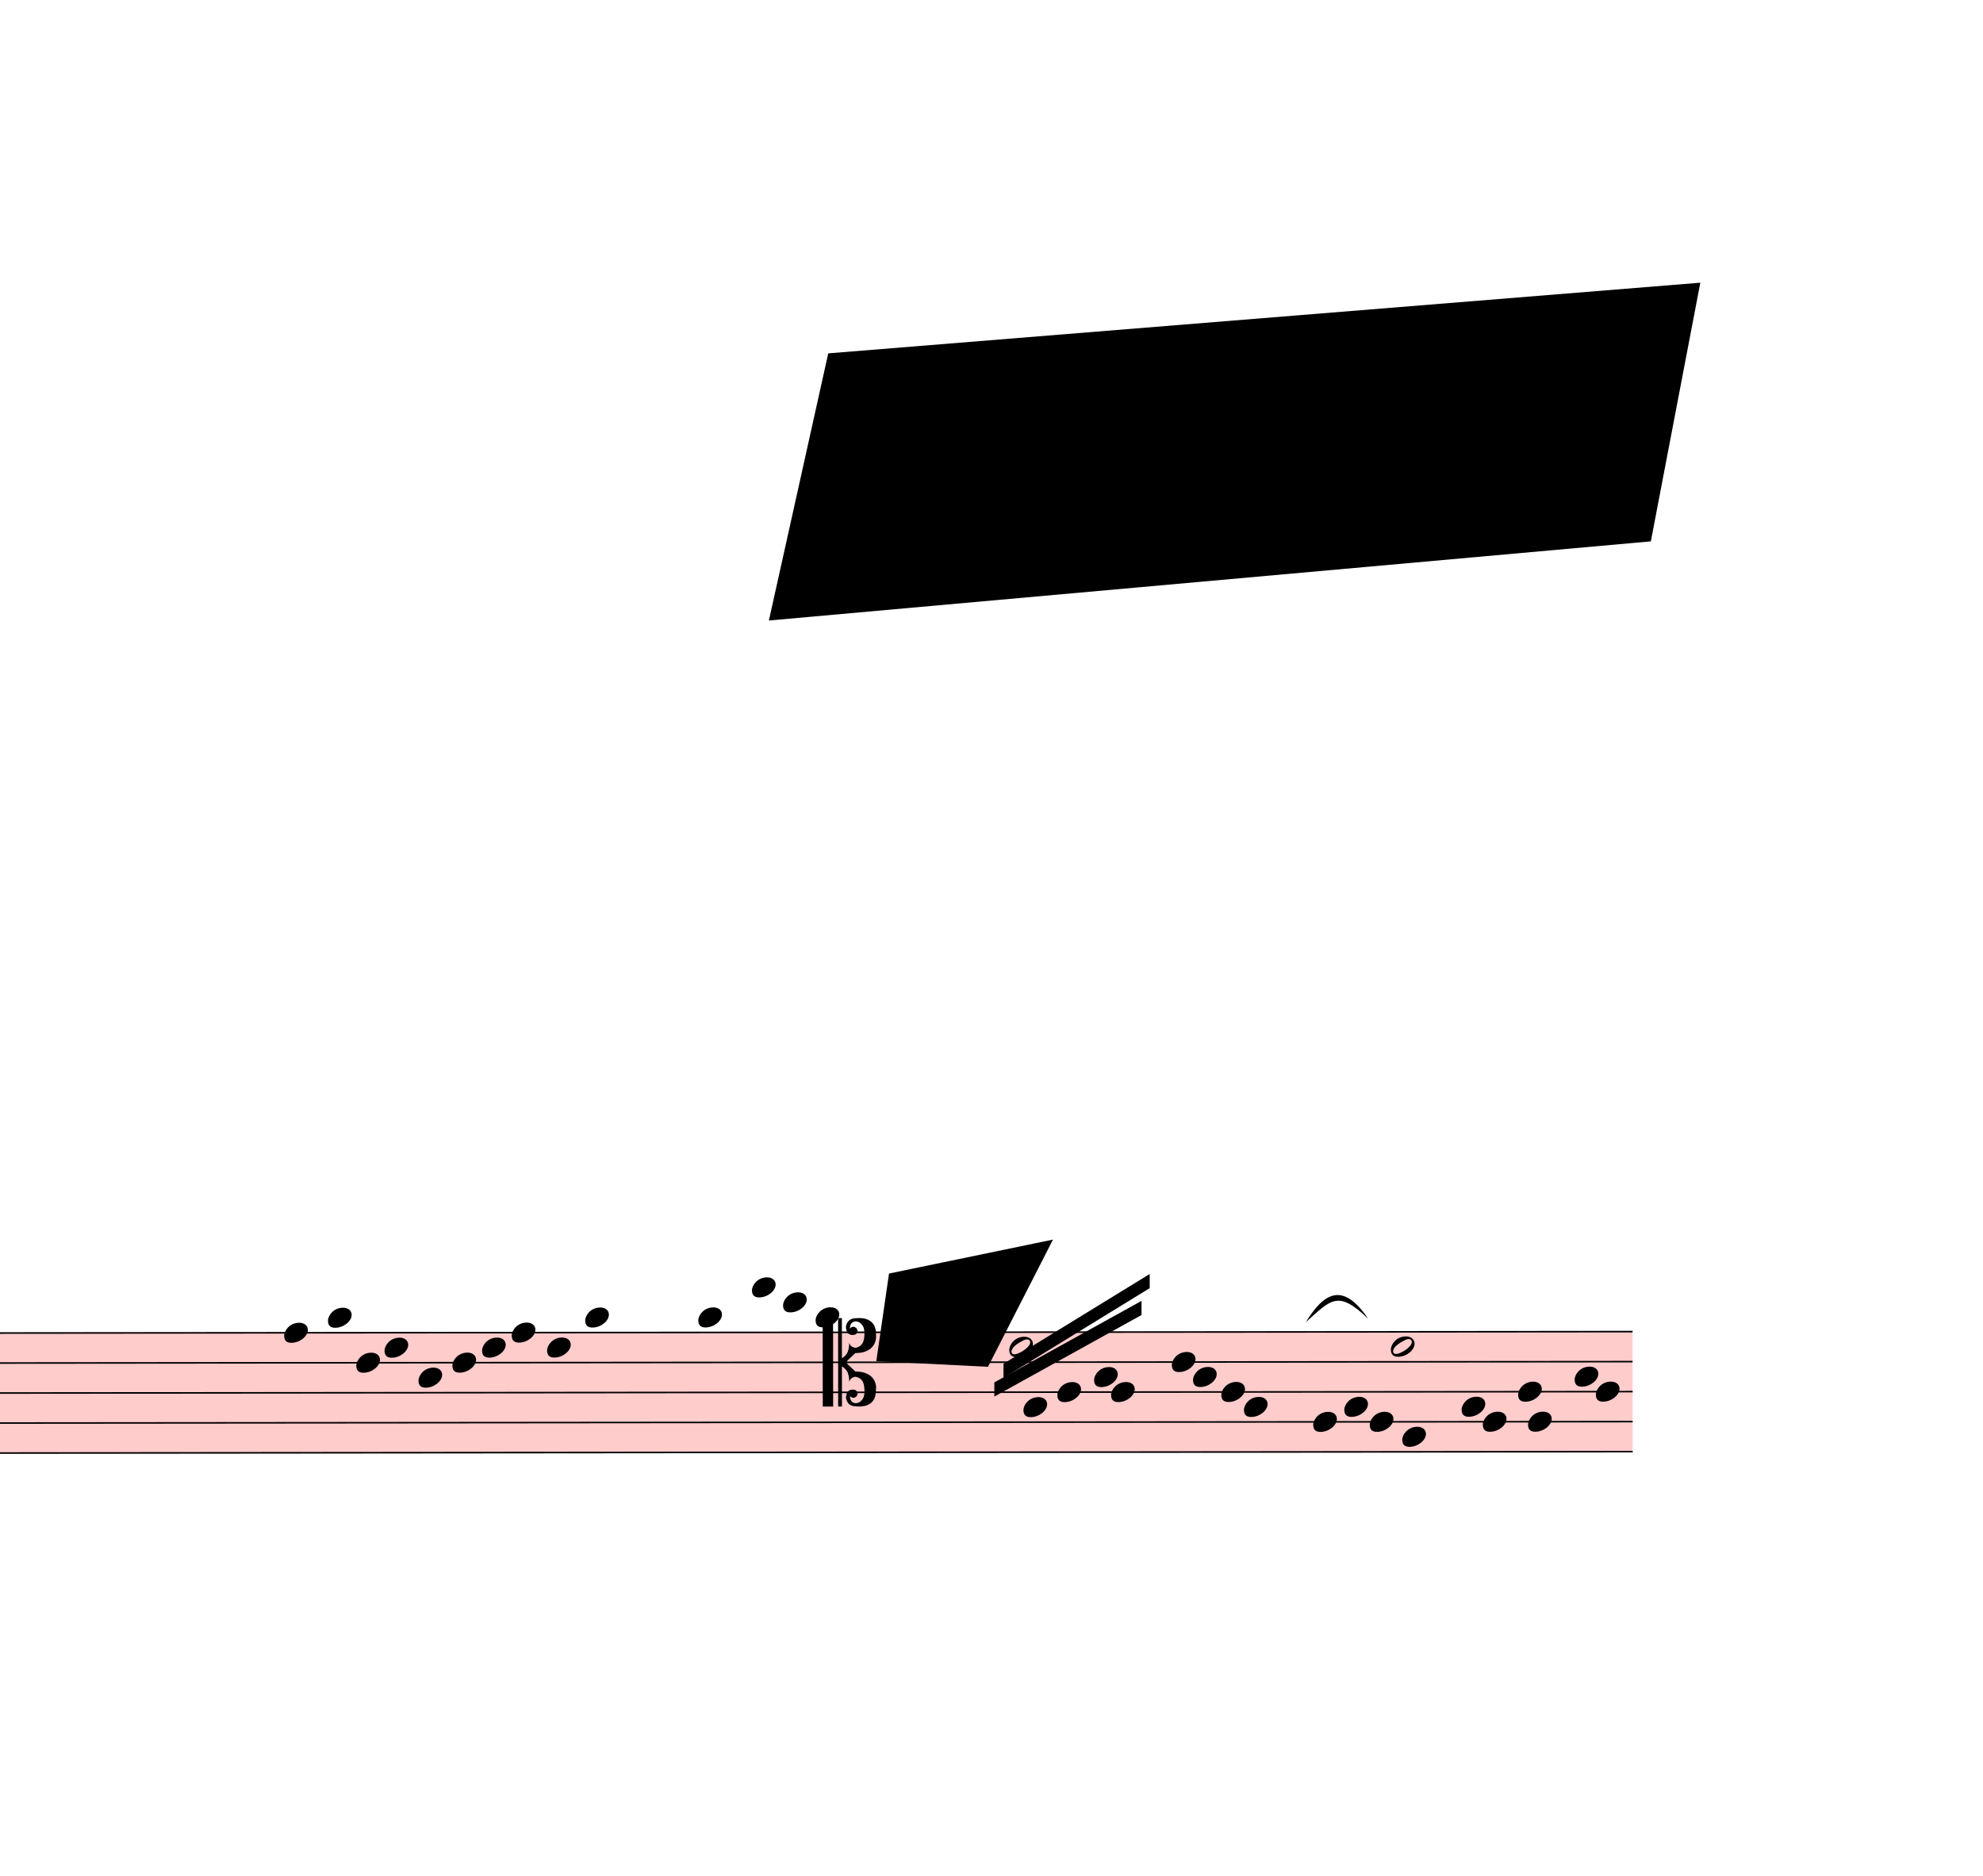
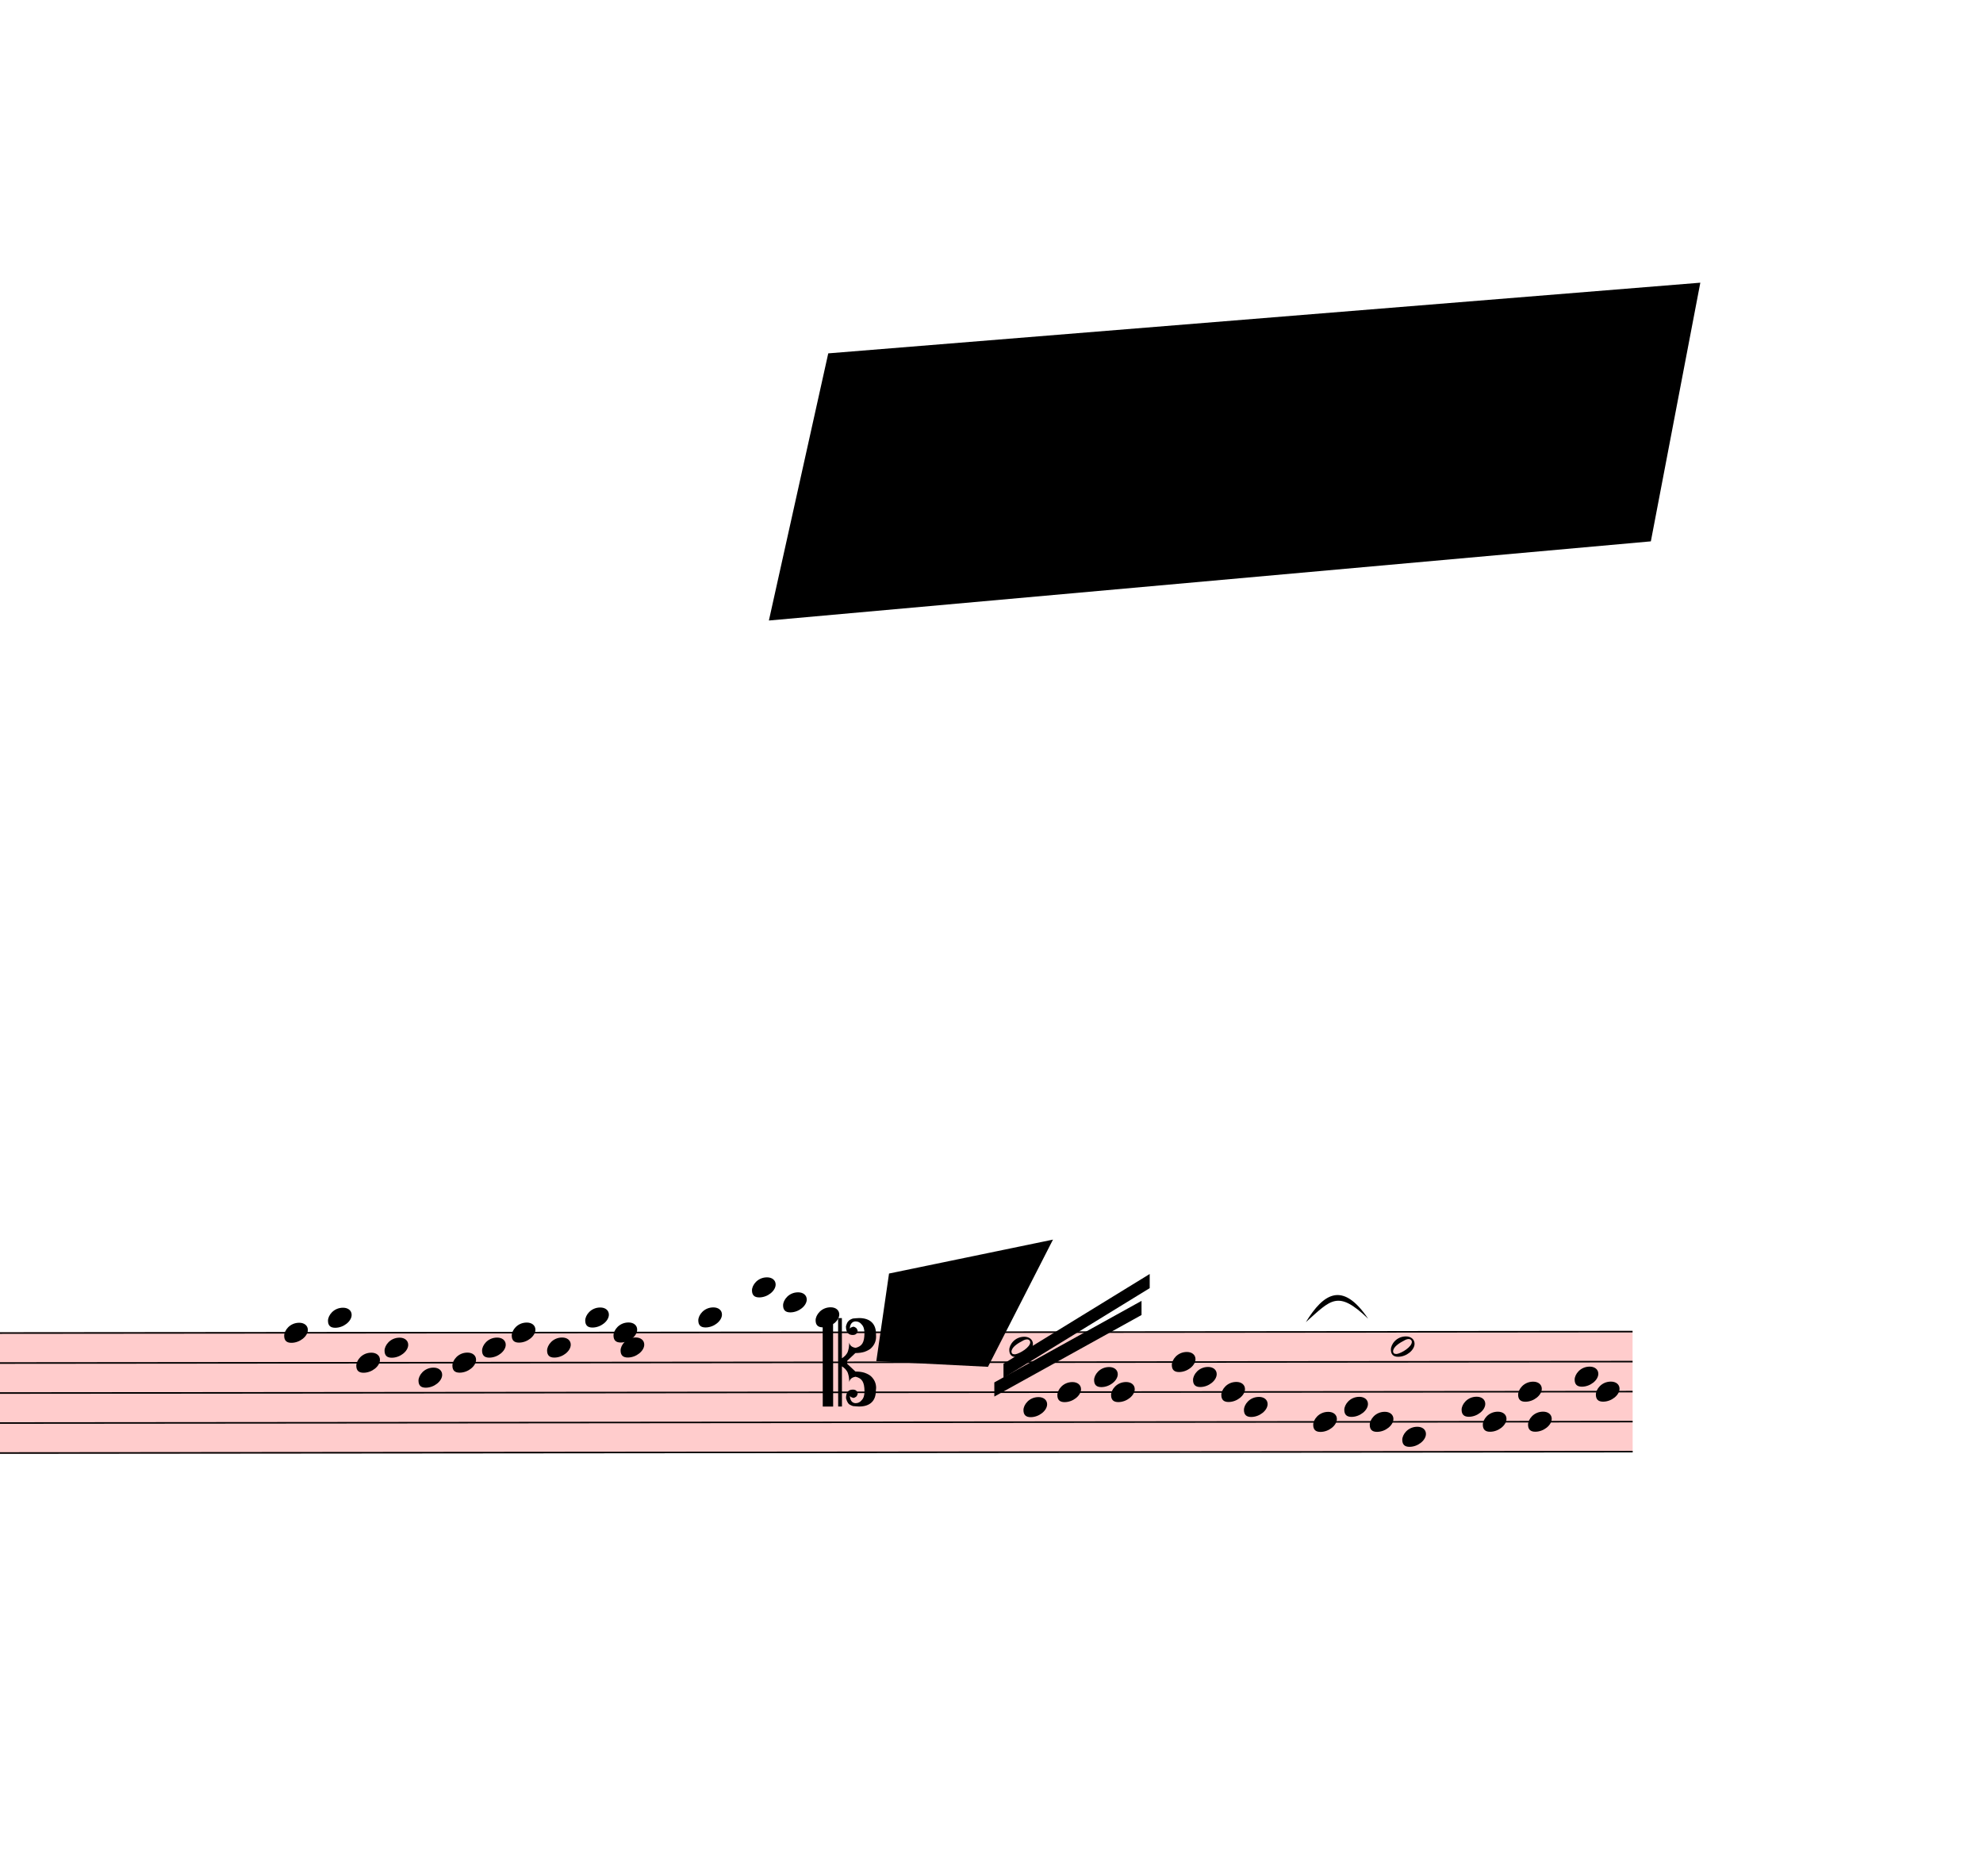
<svg xmlns="http://www.w3.org/2000/svg" viewBox="14976 2466 12627 11942.1" version="1.1" overflow="visible">
  <defs>
    <style type="text/css">
    /* .staff * {
      fill: #000;
      stroke: #000;
    }

    .deletionBack {
      fill: #00000033;
    } */
  </style>
    <symbol id="sym_notehead_quarter" viewBox="0 0 1000 1000" overflow="inherit">
      <path transform="scale(1,-1)" d="M0 -39c0 68 73 172 200 172c66 0 114 -37 114 -95c0 -84 -106 -171 -218 -171c-64 0 -96 30 -96 94z" />
    </symbol>
    <symbol id="sym_notehead_half" viewBox="0 0 1000 1000" overflow="inherit">
      <path transform="scale(1,-1)" d="M278 64c0 22 -17 39 -43 39c-12 0 -26 -3 -41 -10c-85 -43 -165 -94 -165 -156c5 -25 15 -32 49 -32c67 11 200 95 200 159zM0 -36c0 68 73 174 200 174c66 0 114 -39 114 -97c0 -84 -106 -173 -218 -173c-64 0 -96 32 -96 96z" />
    </symbol>
    <symbol id="sym_clef_C" viewBox="0 0 1000 1000" overflow="inherit">
      <path transform="scale(1,-1)" d="M175 502h43v-456c10 5 18 12 37 29c16 19 22 27 27 38s8 24 14 49c3 22 5 43 5 62c7 -34 31 -54 73 -60c73 18 99 61 100 165c0 46 -10 78 -31 100c-18 23 -41 35 -69 35c-40 0 -65 -32 -66 -84c6 12 11 16 39 24c5 0 2 1 16 -4l17 -10l10 -14l7 -18 c-4 -32 -23 -48 -56 -48c-51 0 -77 33 -77 98c10 35 16 47 30 61c9 9 15 14 23 17c3 3 22 9 27 11l34 3l35 2c123 0 192 -64 192 -178l1 -33c0 -52 -20 -97 -60 -134c-18 -15 -42 -28 -74 -39c-30 -9 -63 -13 -101 -13l-93 -88v-34l93 -88c38 0 71 -4 101 -13 c32 -11 56 -24 74 -39c40 -37 60 -82 60 -134l-3 -33c0 -115 -68 -178 -190 -178l-35 2l-34 3c-5 2 -24 8 -27 11c-26 11 -40 32 -53 78c0 65 26 98 77 98c33 0 52 -16 56 -48l-7 -18l-10 -14l-17 -10c-14 -5 -11 -4 -16 -4c-28 8 -33 12 -39 24c1 -52 26 -84 66 -84 c28 0 51 12 69 35c21 22 31 54 31 100c-1 104 -27 147 -100 165c-42 -6 -66 -26 -73 -60c0 19 -2 40 -5 62c-6 25 -9 38 -14 49s-11 19 -27 38c-19 17 -27 24 -37 29v-456h-43v1004zM0 502h118v-1004h-118v1004z" />
    </symbol>
  </defs>
  <g class="rastrums">
    <g class="rastrum" data-id="r4db0d328-7c3c-484b-b821-1df74d9bbf51" style="transform: rotate(-0.05deg); transform-origin: 1863px 10962px;">
      <g class="rastrum bounding-box" data-id="bbox-r4db0d328-7c3c-484b-b821-1df74d9bbf51">
        <rect x="1863" y="10962" width="23499" height="774" fill="#ff000033" />
      </g>
      <path d="M1863 10967 L25362 10967" stroke-width="10" stroke="black" />
      <path d="M1863 11158 L25362 11158" stroke-width="10" stroke="black" />
      <path d="M1863 11349 L25362 11349" stroke-width="10" stroke="black" />
      <path d="M1863 11540 L25362 11540" stroke-width="10" stroke="black" />
      <path d="M1863 11731 L25362 11731" stroke-width="10" stroke="black" />
    </g>
  </g>
  <g class="draft" data-label="4" data-id="d05b38bc3-c996-4e10-9eda-bd6579ba4995">
    <g class="system" data-id="s3e6221f5-d4c1-4b9e-b7d5-edb3d07aba13">
      <g class="staff" data-n="1" data-rastrum="r4db0d328-7c3c-484b-b821-1df74d9bbf51" style="transform: rotate(-0.05deg); transform-origin: 1863px 10962px;">
        <g class="note" data-id="dadc56171-9961-45c2-9ef5-2d14e469d040" data-stem.dir="down">
          <g class="notehead">
            <use href="#sym_notehead_quarter" height="480px" width="480px" x="16776" y="10967" />
          </g>
          <g class="stem">
            <path d="M16776 10967 L16776 11349" stroke-width="14" />
          </g>
        </g>
        <g class="note" data-id="da5a5473e-1602-4ff1-bd65-da83c0c93cbd" data-stem.dir="down">
          <g class="notehead">
            <use href="#sym_notehead_quarter" height="480px" width="480px" x="17055" y="10871.5" />
          </g>
          <g class="ledgerLines above" />
          <g class="stem">
            <path d="M17055 10871.5 L17055 11349" stroke-width="14" />
          </g>
        </g>
        <g class="note" data-id="d4ce88377-96ad-4ed1-944f-8f0d365250a4" data-stem.dir="down">
          <g class="notehead">
            <use href="#sym_notehead_quarter" height="480px" width="480px" x="17235" y="11158" />
          </g>
          <g class="stem">
            <path d="M17235 11158 L17235 11349" stroke-width="14" />
          </g>
        </g>
        <g class="note" data-id="d53066e7b-90c9-401d-ab60-9a55a8150c5b" data-stem.dir="down">
          <g class="notehead">
            <use href="#sym_notehead_quarter" height="480px" width="480px" x="17415" y="11062.5" />
          </g>
          <g class="stem">
            <path d="M17415 11062.5 L17415 11444.5" stroke-width="14" />
          </g>
        </g>
        <g class="note" data-id="d34511b19-f9f3-4b34-93c0-9e787a33f6ae" data-stem.dir="down">
          <g class="notehead">
            <use href="#sym_notehead_quarter" height="480px" width="480px" x="17631" y="11253.5" />
          </g>
          <g class="stem">
            <path d="M17631 11253.5 L17631 11540" stroke-width="14" />
          </g>
        </g>
        <g class="note" data-id="d9c42906e-caf2-4861-8002-cb1e889df703" data-stem.dir="down">
          <g class="notehead">
            <use href="#sym_notehead_quarter" height="480px" width="480px" x="17847" y="11158" />
          </g>
          <g class="stem">
            <path d="M17847 11158 L17847 11349" stroke-width="14" />
          </g>
        </g>
        <g class="note" data-id="d6c043013-24d6-4ec5-af45-920ea103a7c8" data-stem.dir="down">
          <g class="notehead">
            <use href="#sym_notehead_quarter" height="480px" width="480px" x="18036" y="11062.5" />
          </g>
          <g class="stem">
            <path d="M18036 11062.5 L18036 11253.5" stroke-width="14" />
          </g>
        </g>
        <g class="note" data-id="de1244f51-19a1-4b82-a484-b2ea9d59f3ee" data-stem.dir="down">
          <g class="notehead">
            <use href="#sym_notehead_quarter" height="480px" width="480px" x="18225" y="10967" />
          </g>
          <g class="stem">
            <path d="M18225 10967 L18225 11444.5" stroke-width="14" />
          </g>
        </g>
        <g class="note" data-id="d6c0abafd-b7f3-4e2f-bba1-7eafa10cae16" data-stem.dir="down">
          <g class="notehead">
            <use href="#sym_notehead_quarter" height="480px" width="480px" x="18450" y="11062.5" />
          </g>
          <g class="stem">
            <path d="M18450 11062.5 L18450 11540" stroke-width="14" />
          </g>
        </g>
        <g class="note" data-id="dbc640600-0bb5-4ee8-bc22-7bc259f689f4" data-stem.dir="down">
          <g class="notehead">
            <use href="#sym_notehead_quarter" height="480px" width="480px" x="18693" y="10871.5" />
          </g>
          <g class="ledgerLines above" />
          <g class="stem">
            <path d="M18693 10871.5 L18693 11349" stroke-width="14" />
          </g>
        </g>
+         <g class="note" data-id="d791a91c2-6782-432a-979c-cbfd6e8ba43e" data-stem.dir="down">
+           <g class="notehead">
+             <use href="#sym_notehead_quarter" height="480px" width="480px" x="18918" y="11062.5" />
+           </g>
+           <g class="stem">
+             <path d="M18918 11062.5 L18918 11349" stroke-width="14" />
+           </g>
+         </g>
+         <g class="note" data-id="d54299414-d81e-41f9-ae02-44085b5a2810" data-stem.dir="down">
+           <g class="notehead">
+             <use href="#sym_notehead_quarter" height="480px" width="480px" x="18873" y="10967" />
+           </g>
+           <g class="stem">
+             <path d="M18873 10967 L18873 11158" stroke-width="14" />
+           </g>
+         </g>
        <g class="note" data-id="d06717dbb-f60b-47dd-baba-cc329e08a382" data-stem.dir="down">
          <g class="notehead">
            <use href="#sym_notehead_quarter" height="480px" width="480px" x="19413" y="10871.5" />
          </g>
          <g class="ledgerLines above" />
          <g class="stem">
            <path d="M19413 10871.5 L19413 11540" stroke-width="14" />
          </g>
        </g>
        <g class="note" data-id="d78581e4f-c46a-40b9-8648-48c348e6e0b9" data-stem.dir="down">
          <g class="notehead">
            <use href="#sym_notehead_quarter" height="480px" width="480px" x="19755" y="10680.5" />
          </g>
          <g class="ledgerLines above">
            <path d="M19716 10776 L19944 10776" stroke-width="18" />
          </g>
          <g class="stem">
            <path d="M19755 10680.5 L19755 11540" stroke-width="14" />
          </g>
        </g>
        <g class="note" data-id="df1d60687-abb4-4ab7-99dc-757111c74c9a" data-stem.dir="down">
          <g class="notehead">
            <use href="#sym_notehead_quarter" height="480px" width="480px" x="19953" y="10776" />
          </g>
          <g class="ledgerLines above">
            <path d="M19914 10776 L20142 10776" stroke-width="18" />
          </g>
          <g class="stem">
            <path d="M19953 10776 L19953 11349" stroke-width="14" />
          </g>
        </g>
        <g class="note" data-id="def832f9e-ff4d-4367-b27c-134ddc116053" data-stem.dir="down">
          <g class="notehead">
            <use href="#sym_notehead_quarter" height="480px" width="480px" x="20160" y="10871.5" />
          </g>
          <g class="ledgerLines above" />
          <g class="stem">
            <path d="M20160 10871.5 L20160 11349" stroke-width="14" />
          </g>
        </g>
        <g class="note" data-id="d7697c137-8164-4cc8-a5ec-e6458e74274c" data-stem.dir="up">
          <g class="notehead">
            <use href="#sym_notehead_half" height="480px" width="480px" x="21393" y="11062.5" />
          </g>
          <g class="stem">
            <path d="M21543 10585 L21543 11062.5" stroke-width="14" />
          </g>
        </g>
        <g class="note" data-id="d985cef59-5e7f-441b-a5ee-cdb35b601da9" data-stem.dir="up">
          <g class="notehead">
            <use href="#sym_notehead_quarter" height="480px" width="480px" x="21483" y="11444.5" />
          </g>
          <g class="stem">
            <path d="M21633 10967 L21633 11444.5" stroke-width="14" />
          </g>
        </g>
        <g class="note" data-id="d68edc823-58b0-4f00-b07c-d52dc4509087" data-stem.dir="up">
          <g class="notehead">
            <use href="#sym_notehead_quarter" height="480px" width="480px" x="21699" y="11349" />
          </g>
          <g class="stem">
            <path d="M21849 10871.5 L21849 11349" stroke-width="14" />
          </g>
        </g>
        <g class="note" data-id="dd6225f5f-7dce-4f13-a160-a2f606de9a75" data-stem.dir="up">
          <g class="notehead">
            <use href="#sym_notehead_quarter" height="480px" width="480px" x="21933" y="11253.5" />
          </g>
          <g class="stem">
            <path d="M22083 10871.5 L22083 11253.5" stroke-width="14" />
          </g>
        </g>
        <g class="note" data-id="d1eb06ac9-7aa4-4c56-8676-5db86b1ccacb" data-stem.dir="up">
          <g class="notehead">
            <use href="#sym_notehead_quarter" height="480px" width="480px" x="22041" y="11349" />
          </g>
          <g class="stem">
            <path d="M22191 10680.5 L22191 11349" stroke-width="14" />
          </g>
        </g>
        <g class="note" data-id="dcbc7aa2b-7666-4a1d-baed-61955fba97f6" data-stem.dir="up">
          <g class="notehead">
            <use href="#sym_notehead_quarter" height="480px" width="480px" x="22428" y="11158" />
          </g>
          <g class="stem">
            <path d="M22578 10871.5 L22578 11158" stroke-width="14" />
          </g>
        </g>
        <g class="note" data-id="dc7c531f5-75f6-46ac-b8c1-c27cacd9790d" data-stem.dir="up">
          <g class="notehead">
            <use href="#sym_notehead_quarter" height="480px" width="480px" x="22563" y="11253.5" />
          </g>
          <g class="stem">
            <path d="M22713 10776 L22713 11253.5" stroke-width="14" />
          </g>
        </g>
        <g class="note" data-id="deb38005b-ebcd-444a-9cc3-c7dc8fcadd54" data-stem.dir="up">
          <g class="notehead">
            <use href="#sym_notehead_quarter" height="480px" width="480px" x="22743" y="11349" />
          </g>
          <g class="stem">
            <path d="M22893 10967 L22893 11349" stroke-width="14" />
          </g>
        </g>
        <g class="note" data-id="d5e6e6e57-7efa-44f8-b04d-a42015104c94" data-stem.dir="up">
          <g class="notehead">
            <use href="#sym_notehead_quarter" height="480px" width="480px" x="22887" y="11444.5" />
          </g>
          <g class="stem">
            <path d="M23037 10871.5 L23037 11444.5" stroke-width="14" />
          </g>
        </g>
        <g class="note" data-id="d9ba8ee52-37e8-4339-a038-dd15a9c0ddde" data-stem.dir="down">
          <g class="notehead">
            <use href="#sym_notehead_quarter" height="480px" width="480px" x="23328" y="11540" />
          </g>
          <g class="stem">
            <path d="M23328 11540 L23328 11731" stroke-width="14" />
          </g>
        </g>
        <g class="note" data-id="d9b56eeaa-e381-4be4-9137-a64268d040fa" data-stem.dir="down">
          <g class="notehead">
            <use href="#sym_notehead_quarter" height="480px" width="480px" x="23526" y="11444.5" />
          </g>
          <g class="stem">
            <path d="M23526 11444.5 L23526 11731" stroke-width="14" />
          </g>
        </g>
        <g class="note" data-id="dc8fe8e0b-acfa-40f7-a00e-6df2cdfef575" data-stem.dir="down">
          <g class="notehead">
            <use href="#sym_notehead_quarter" height="480px" width="480px" x="23688" y="11540" />
          </g>
          <g class="stem">
            <path d="M23688 11540 L23688 11731" stroke-width="14" />
          </g>
        </g>
        <g class="note" data-id="d057d1ee0-4211-4f39-a61d-1972ccfe9693" data-stem.dir="up">
          <g class="notehead">
            <use href="#sym_notehead_half" height="480px" width="480px" x="23823" y="11062.5" />
          </g>
          <g class="stem">
            <path d="M23973 10680.5 L23973 11062.5" stroke-width="14" />
          </g>
        </g>
        <g class="note" data-id="d21aeeab9-af64-4d68-ba43-91c759d6ec62" data-stem.dir="down">
          <g class="notehead">
            <use href="#sym_notehead_quarter" height="480px" width="480px" x="23895" y="11635.5" />
          </g>
          <g class="stem">
            <path d="M23895 11635.5 L23895 11731" stroke-width="14" />
          </g>
        </g>
        <g class="note" data-id="d7878613a-c95f-4f58-b3ff-c5eac9a8afcc" data-stem.dir="down">
          <g class="notehead">
            <use href="#sym_notehead_quarter" height="480px" width="480px" x="24273" y="11444.5" />
          </g>
          <g class="stem">
            <path d="M24273 11444.5 L24273 11826.5" stroke-width="14" />
          </g>
        </g>
        <g class="note" data-id="de65a7dd3-2626-40d9-aa03-688061204031" data-stem.dir="down">
          <g class="notehead">
            <use href="#sym_notehead_quarter" height="480px" width="480px" x="24408" y="11540" />
          </g>
          <g class="stem">
            <path d="M24408 11540 L24408 11731" stroke-width="14" />
          </g>
        </g>
        <g class="note" data-id="d31f30657-9ded-4aef-85c0-406470ee67b5" data-stem.dir="down">
          <g class="notehead">
            <use href="#sym_notehead_quarter" height="480px" width="480px" x="24633" y="11349" />
          </g>
          <g class="stem">
            <path d="M24633 11349 L24633 11635.5" stroke-width="14" />
          </g>
        </g>
        <g class="note" data-id="d376c80fc-ede1-4100-9f6d-63023cd43c16" data-stem.dir="down">
          <g class="notehead">
            <use href="#sym_notehead_quarter" height="480px" width="480px" x="24696" y="11540" />
          </g>
          <g class="stem">
            <path d="M24696 11540 L24696 11731" stroke-width="14" />
          </g>
        </g>
        <g class="note" data-id="de4c1aecf-2cca-4f2e-9c4d-d6d3ea6532ab" data-stem.dir="down">
          <g class="notehead">
            <use href="#sym_notehead_quarter" height="480px" width="480px" x="24993" y="11253.5" />
          </g>
          <g class="stem">
            <path d="M24993 11253.5 L24993 11635.5" stroke-width="14" />
          </g>
        </g>
        <g class="note" data-id="d67e11328-6d3a-477e-8182-e90f1c2f72d3" data-stem.dir="down">
          <g class="notehead">
            <use href="#sym_notehead_quarter" height="480px" width="480px" x="25128" y="11349" />
          </g>
          <g class="stem">
            <path d="M25128 11349 L25128 11540" stroke-width="14" />
          </g>
        </g>
        <g class="clef" data-id="d9287c129-bed8-4761-bd67-e8d321cc55f0">
          <use href="#sym_clef_C" height="561px" width="561px" x="20205" y="11158" />
        </g>
      </g>
      <g class="barLine" data-id="dae474c4e-96ca-4bdd-b665-50f258feefe3">
        <path d="M19278 10863 L18833.4 12608.1" stroke-width="27" />
      </g>
      <g class="barLine" data-id="d832080f3-1386-407d-aa3d-2af41f252d0e">
        <path d="M23364 10890 L23184.9 12003.3" stroke-width="27" />
      </g>
      <g class="barLine" data-id="d82e63e14-6d46-48e7-8a2b-89190fc9f45f">
        <path d="M25392.6 10874.7 L25367.4 12092.4" stroke-width="27" />
      </g>
      <g class="beam" data-id="d4a50a80b-f763-47f1-8175-963195023b49" style="transform: rotate(-0.05deg); transform-origin: 1863px 10962px;">
        <polygon points="21356.1,11168.1 22287.6,10597.5 22287.6,10687.5 21356.1,11258.1" stroke-opacity="1" fill-opacity="1" />
      </g>
      <g class="beam" data-id="d0215f872-2c48-4a33-988e-7124dea3cfaf" style="transform: rotate(-0.05deg); transform-origin: 1863px 10962px;">
        <polygon points="21297.6,11286.9 22235.4,10768.5 22235.4,10858.5 21297.6,11376.9" stroke-opacity="1" fill-opacity="1" />
      </g>
      <g class="curve" data-id="d13687fc6-d621-42ae-a085-84b02352d8e0" data-class="curve">
        <path d="M23291.10,10884.60 C23404.50,10700.10 23525.10,10621.80 23688.00,10863.00 C23493.71,10676.42 23451.55,10741.99 23291.10,10884.60" stroke-width="9" stroke-linecap="round" stroke-linejoin="round" />
      </g>
    </g>
    <g class="deletions">
      <g data-id="x0cbde2fe-216e-45b8-8af0-7b39f145319c" data-class="del" class="del">
        <path data-id="x0cbde2fe-216e-45b8-8af0-7b39f145319c" d="M20250.0,4716.0 L25803.0,4266.0 L25488.0,5913.0 L19872.0,6417.0 Z" class="deletionBack" />
        <path d="M20250.0,4716.0 L25488.0,5913.0" stroke-width="9" class="deletionLine" />
        <path d="M25803.0,4266.0 L19872.0,6417.0" stroke-width="9" class="deletionLine" />
      </g>
      <g data-id="x582283c3-736b-4b8d-a5b0-7ac5a4268110" data-class="del" class="del">
        <path data-id="x582283c3-736b-4b8d-a5b0-7ac5a4268110" d="M20637.0,10575.0 L21681.0,10359.0 L21267.0,11169.0 L20556.0,11133.0 Z" class="deletionBack" />
        <path d="M20637.0,10575.0 L21267.0,11169.0" stroke-width="9" class="deletionLine" />
        <path d="M21681.0,10359.0 L20556.0,11133.0" stroke-width="9" class="deletionLine" />
      </g>
    </g>
  </g>
</svg>
